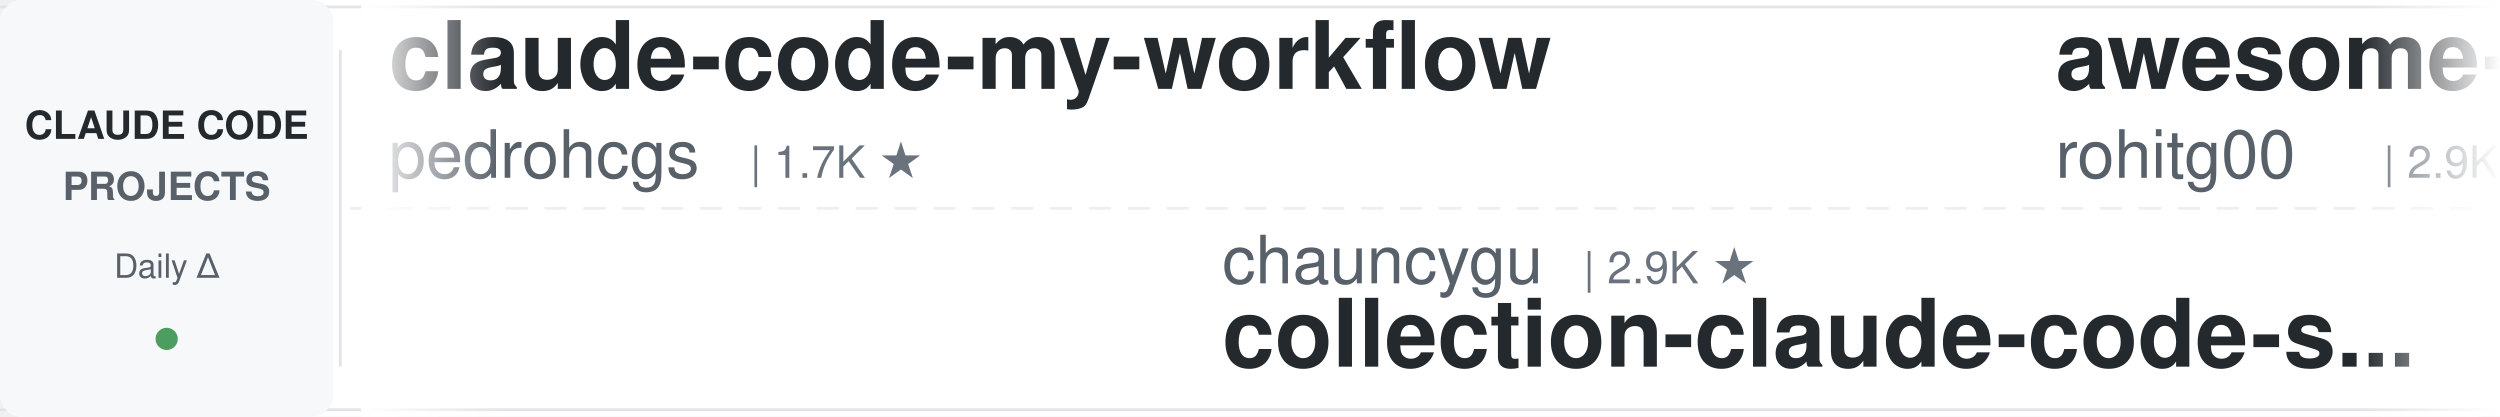
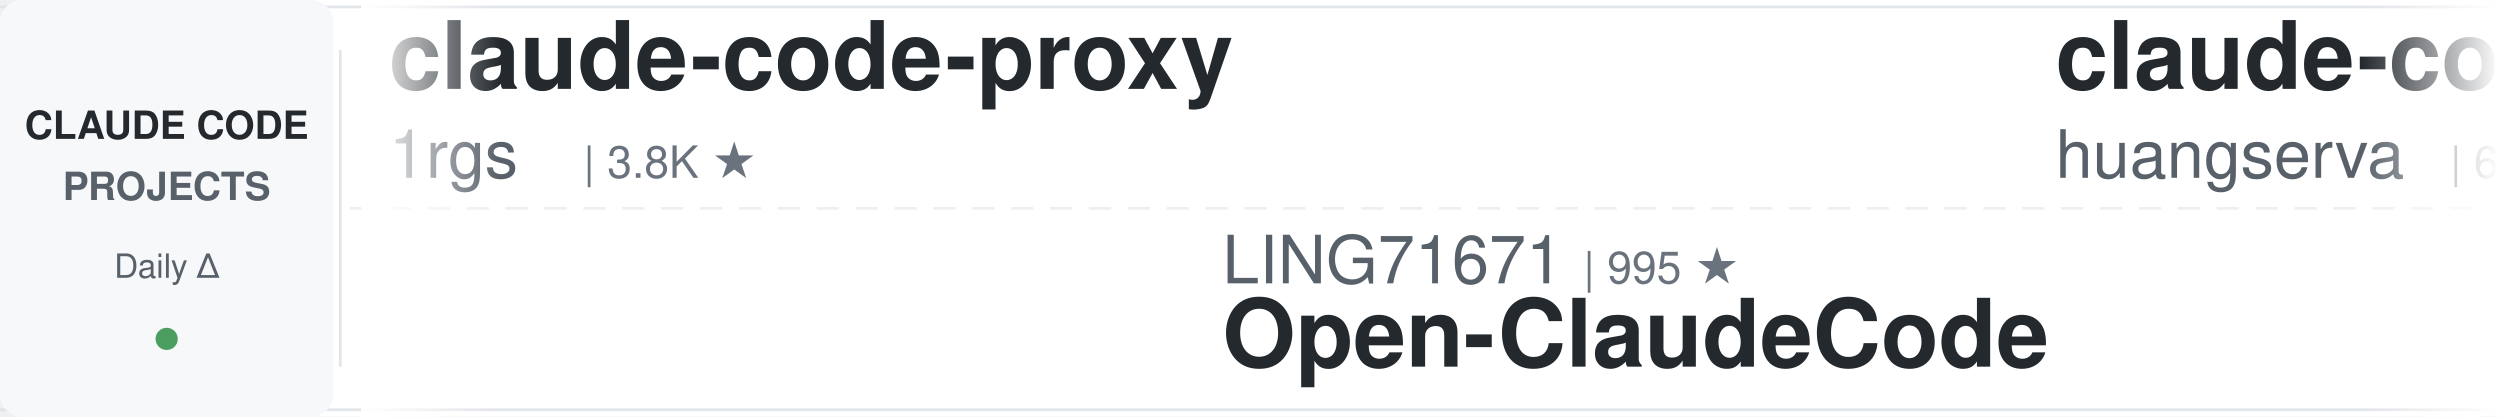
<svg xmlns="http://www.w3.org/2000/svg" width="900" height="150">
  <defs>
    <linearGradient id="awesomeLeftFade" x1="0%" y1="0%" x2="100%" y2="0%">
      <stop offset="0%" style="stop-color:#ffffff;stop-opacity:1" />
      <stop offset="100%" style="stop-color:#ffffff;stop-opacity:0" />
    </linearGradient>
    <linearGradient id="awesomeRightFade" x1="0%" y1="0%" x2="100%" y2="0%">
      <stop offset="0%" style="stop-color:#ffffff;stop-opacity:0" />
      <stop offset="100%" style="stop-color:#ffffff;stop-opacity:1" />
    </linearGradient>
  </defs>
  <rect width="900" height="150" fill="#ffffff" rx="8" />
  <rect x="0" y="2" width="900" height="1" fill="#e1e4e8" />
  <rect x="0" y="147" width="900" height="1" fill="#e1e4e8" />
  <line x1="0" y1="75" x2="900" y2="75" stroke="#e1e4e8" stroke-width="1" stroke-dasharray="8 6" opacity="0.6" />
  <rect x="0" y="0" width="120" height="150" fill="#f6f8fa" rx="8" />
  <text x="60" y="50" font-family="-apple-system, BlinkMacSystemFont, 'Segoe UI', Helvetica, Arial, sans-serif" font-size="14" font-weight="600" fill="#24292e" text-anchor="middle">CLAUDE CODE</text>
  <text x="60" y="72" font-family="-apple-system, BlinkMacSystemFont, 'Segoe UI', Helvetica, Arial, sans-serif" font-size="14" font-weight="600" fill="#586069" text-anchor="middle">PROJECTS</text>
  <text x="60" y="100" font-family="-apple-system, BlinkMacSystemFont, 'Segoe UI', Helvetica, Arial, sans-serif" font-size="12" font-weight="500" fill="#586069" text-anchor="middle">Daily Δ</text>
  <circle cx="60" cy="122" r="4" fill="#22863a" opacity="0.8" />
  <rect x="122" y="18" width="1" height="114" fill="#e1e4e8" />
  <clipPath id="awesomeTickerClip">
    <rect x="130" y="0" width="770" height="150" />
  </clipPath>
  <g clip-path="url(#awesomeTickerClip)">
    <g id="awesomeTickerItems">
      <animateTransform attributeName="transform" attributeType="XML" type="translate" from="0 0" to="-3000 0" dur="54s" repeatCount="indefinite" />
      <g transform="translate(0, 0)">
-         <text x="140" y="32" font-family="-apple-system, BlinkMacSystemFont, 'Segoe UI', Helvetica, Arial, sans-serif" font-size="34" font-weight="600" fill="#24292e">claude-code-my-workflow</text>
-         <text x="140" y="64" font-family="-apple-system, BlinkMacSystemFont, 'Segoe UI', Helvetica, Arial, sans-serif" font-size="24" font-weight="400" fill="#586069">pedrohcgs</text>
-         <text x="270" y="64" font-family="-apple-system, BlinkMacSystemFont, 'Segoe UI', Helvetica, Arial, sans-serif" font-size="16" font-weight="500" fill="#6a737d">| 1.7K ★</text>
+         <text x="140" y="32" font-family="-apple-system, BlinkMacSystemFont, 'Segoe UI', Helvetica, Arial, sans-serif" font-size="34" font-weight="600" fill="#24292e">claude-code-proxy</text>
+         <text x="140" y="64" font-family="-apple-system, BlinkMacSystemFont, 'Segoe UI', Helvetica, Arial, sans-serif" font-size="24" font-weight="400" fill="#586069">1rgs</text>
+         <text x="210" y="64" font-family="-apple-system, BlinkMacSystemFont, 'Segoe UI', Helvetica, Arial, sans-serif" font-size="16" font-weight="500" fill="#6a737d">| 3.8K ★</text>
      </g>
      <g transform="translate(300, 0)">
-         <text x="140" y="102" font-family="-apple-system, BlinkMacSystemFont, 'Segoe UI', Helvetica, Arial, sans-serif" font-size="24" font-weight="400" fill="#586069">chauncygu</text>
-         <text x="270" y="102" font-family="-apple-system, BlinkMacSystemFont, 'Segoe UI', Helvetica, Arial, sans-serif" font-size="16" font-weight="500" fill="#6a737d">| 2.9K ★</text>
-         <text x="140" y="132" font-family="-apple-system, BlinkMacSystemFont, 'Segoe UI', Helvetica, Arial, sans-serif" font-size="34" font-weight="600" fill="#24292e">collection-claude-code-s...</text>
+         <text x="140" y="102" font-family="-apple-system, BlinkMacSystemFont, 'Segoe UI', Helvetica, Arial, sans-serif" font-size="24" font-weight="400" fill="#586069">LING71671</text>
+         <text x="270" y="102" font-family="-apple-system, BlinkMacSystemFont, 'Segoe UI', Helvetica, Arial, sans-serif" font-size="16" font-weight="500" fill="#6a737d">| 995 ★</text>
+         <text x="140" y="132" font-family="-apple-system, BlinkMacSystemFont, 'Segoe UI', Helvetica, Arial, sans-serif" font-size="34" font-weight="600" fill="#24292e">Open-ClaudeCode</text>
      </g>
      <g transform="translate(600, 0)">
-         <text x="140" y="32" font-family="-apple-system, BlinkMacSystemFont, 'Segoe UI', Helvetica, Arial, sans-serif" font-size="34" font-weight="600" fill="#24292e">awesome-claude-code-tool...</text>
-         <text x="140" y="64" font-family="-apple-system, BlinkMacSystemFont, 'Segoe UI', Helvetica, Arial, sans-serif" font-size="24" font-weight="400" fill="#586069">rohitg00</text>
-         <text x="258" y="64" font-family="-apple-system, BlinkMacSystemFont, 'Segoe UI', Helvetica, Arial, sans-serif" font-size="16" font-weight="500" fill="#6a737d">| 2.9K ★</text>
+         <text x="140" y="32" font-family="-apple-system, BlinkMacSystemFont, 'Segoe UI', Helvetica, Arial, sans-serif" font-size="34" font-weight="600" fill="#24292e">claude-code-cli</text>
+         <text x="140" y="64" font-family="-apple-system, BlinkMacSystemFont, 'Segoe UI', Helvetica, Arial, sans-serif" font-size="24" font-weight="400" fill="#586069">huangserva</text>
+         <text x="282" y="64" font-family="-apple-system, BlinkMacSystemFont, 'Segoe UI', Helvetica, Arial, sans-serif" font-size="16" font-weight="500" fill="#6a737d">| 633 ★</text>
      </g>
      <g transform="translate(900, 0)">
-         <text x="140" y="102" font-family="-apple-system, BlinkMacSystemFont, 'Segoe UI', Helvetica, Arial, sans-serif" font-size="24" font-weight="400" fill="#586069">asgeirtj</text>
-         <text x="258" y="102" font-family="-apple-system, BlinkMacSystemFont, 'Segoe UI', Helvetica, Arial, sans-serif" font-size="16" font-weight="500" fill="#6a737d">| 72.2K ★</text>
-         <text x="344" y="102" font-family="-apple-system, BlinkMacSystemFont, 'Segoe UI', Helvetica, Arial, sans-serif" font-size="16" font-weight="500" fill="#22863a"> +17</text>
-         <text x="140" y="132" font-family="-apple-system, BlinkMacSystemFont, 'Segoe UI', Helvetica, Arial, sans-serif" font-size="34" font-weight="600" fill="#24292e">system_prompts_leaks</text>
+         <text x="140" y="102" font-family="-apple-system, BlinkMacSystemFont, 'Segoe UI', Helvetica, Arial, sans-serif" font-size="24" font-weight="400" fill="#586069">777genius</text>
+         <text x="270" y="102" font-family="-apple-system, BlinkMacSystemFont, 'Segoe UI', Helvetica, Arial, sans-serif" font-size="16" font-weight="500" fill="#6a737d">| 940 ★</text>
+         <text x="140" y="132" font-family="-apple-system, BlinkMacSystemFont, 'Segoe UI', Helvetica, Arial, sans-serif" font-size="34" font-weight="600" fill="#24292e">claude-code-source-code</text>
      </g>
      <g transform="translate(1200, 0)">
-         <text x="140" y="32" font-family="-apple-system, BlinkMacSystemFont, 'Segoe UI', Helvetica, Arial, sans-serif" font-size="34" font-weight="600" fill="#24292e">ECC</text>
-         <text x="140" y="64" font-family="-apple-system, BlinkMacSystemFont, 'Segoe UI', Helvetica, Arial, sans-serif" font-size="24" font-weight="400" fill="#586069">affaan-m</text>
-         <text x="258" y="64" font-family="-apple-system, BlinkMacSystemFont, 'Segoe UI', Helvetica, Arial, sans-serif" font-size="16" font-weight="500" fill="#6a737d">| 307.9K ★</text>
-         <text x="353" y="64" font-family="-apple-system, BlinkMacSystemFont, 'Segoe UI', Helvetica, Arial, sans-serif" font-size="16" font-weight="500" fill="#22863a"> +42</text>
+         <text x="140" y="32" font-family="-apple-system, BlinkMacSystemFont, 'Segoe UI', Helvetica, Arial, sans-serif" font-size="34" font-weight="600" fill="#24292e">claude-code-showcase</text>
+         <text x="140" y="64" font-family="-apple-system, BlinkMacSystemFont, 'Segoe UI', Helvetica, Arial, sans-serif" font-size="24" font-weight="400" fill="#586069">ChrisWiles</text>
+         <text x="282" y="64" font-family="-apple-system, BlinkMacSystemFont, 'Segoe UI', Helvetica, Arial, sans-serif" font-size="16" font-weight="500" fill="#6a737d">| 6.1K ★</text>
      </g>
      <g transform="translate(1500, 0)">
-         <text x="140" y="102" font-family="-apple-system, BlinkMacSystemFont, 'Segoe UI', Helvetica, Arial, sans-serif" font-size="24" font-weight="400" fill="#586069">wanshuiyin</text>
-         <text x="282" y="102" font-family="-apple-system, BlinkMacSystemFont, 'Segoe UI', Helvetica, Arial, sans-serif" font-size="16" font-weight="500" fill="#6a737d">| 19.5K ★</text>
-         <text x="368" y="102" font-family="-apple-system, BlinkMacSystemFont, 'Segoe UI', Helvetica, Arial, sans-serif" font-size="16" font-weight="500" fill="#22863a"> +2</text>
-         <text x="140" y="132" font-family="-apple-system, BlinkMacSystemFont, 'Segoe UI', Helvetica, Arial, sans-serif" font-size="34" font-weight="600" fill="#24292e">Auto-claude-code-researc...</text>
-       </g>
-       <g transform="translate(1800, 0)">
-         <text x="140" y="32" font-family="-apple-system, BlinkMacSystemFont, 'Segoe UI', Helvetica, Arial, sans-serif" font-size="34" font-weight="600" fill="#24292e">claude-code-workflows</text>
-         <text x="140" y="64" font-family="-apple-system, BlinkMacSystemFont, 'Segoe UI', Helvetica, Arial, sans-serif" font-size="24" font-weight="400" fill="#586069">OneRedOak</text>
-         <text x="270" y="64" font-family="-apple-system, BlinkMacSystemFont, 'Segoe UI', Helvetica, Arial, sans-serif" font-size="16" font-weight="500" fill="#6a737d">| 3.9K ★</text>
-       </g>
-       <g transform="translate(2100, 0)">
        <text x="140" y="102" font-family="-apple-system, BlinkMacSystemFont, 'Segoe UI', Helvetica, Arial, sans-serif" font-size="24" font-weight="400" fill="#586069">fuergaosi233</text>
        <text x="306" y="102" font-family="-apple-system, BlinkMacSystemFont, 'Segoe UI', Helvetica, Arial, sans-serif" font-size="16" font-weight="500" fill="#6a737d">| 2.8K ★</text>
        <text x="140" y="132" font-family="-apple-system, BlinkMacSystemFont, 'Segoe UI', Helvetica, Arial, sans-serif" font-size="34" font-weight="600" fill="#24292e">claude-code-proxy</text>
      </g>
+       <g transform="translate(1800, 0)">
+         <text x="140" y="32" font-family="-apple-system, BlinkMacSystemFont, 'Segoe UI', Helvetica, Arial, sans-serif" font-size="34" font-weight="600" fill="#24292e">claude-code-prompts</text>
+         <text x="140" y="64" font-family="-apple-system, BlinkMacSystemFont, 'Segoe UI', Helvetica, Arial, sans-serif" font-size="24" font-weight="400" fill="#586069">repowise-dev</text>
+         <text x="306" y="64" font-family="-apple-system, BlinkMacSystemFont, 'Segoe UI', Helvetica, Arial, sans-serif" font-size="16" font-weight="500" fill="#6a737d">| 1.2K ★</text>
+       </g>
+       <g transform="translate(2100, 0)">
+         <text x="140" y="102" font-family="-apple-system, BlinkMacSystemFont, 'Segoe UI', Helvetica, Arial, sans-serif" font-size="24" font-weight="400" fill="#586069">shanraisshan</text>
+         <text x="306" y="102" font-family="-apple-system, BlinkMacSystemFont, 'Segoe UI', Helvetica, Arial, sans-serif" font-size="16" font-weight="500" fill="#6a737d">| 69.3K ★</text>
+         <text x="392" y="102" font-family="-apple-system, BlinkMacSystemFont, 'Segoe UI', Helvetica, Arial, sans-serif" font-size="16" font-weight="500" fill="#22863a"> +3</text>
+         <text x="140" y="132" font-family="-apple-system, BlinkMacSystemFont, 'Segoe UI', Helvetica, Arial, sans-serif" font-size="34" font-weight="600" fill="#24292e">claude-code-best-practic...</text>
+       </g>
      <g transform="translate(2400, 0)">
-         <text x="140" y="32" font-family="-apple-system, BlinkMacSystemFont, 'Segoe UI', Helvetica, Arial, sans-serif" font-size="34" font-weight="600" fill="#24292e">Claude-Code-Usage-Monito...</text>
-         <text x="140" y="64" font-family="-apple-system, BlinkMacSystemFont, 'Segoe UI', Helvetica, Arial, sans-serif" font-size="24" font-weight="400" fill="#586069">Maciek-roboblog</text>
-         <text x="342" y="64" font-family="-apple-system, BlinkMacSystemFont, 'Segoe UI', Helvetica, Arial, sans-serif" font-size="16" font-weight="500" fill="#6a737d">| 8.8K ★</text>
+         <text x="140" y="32" font-family="-apple-system, BlinkMacSystemFont, 'Segoe UI', Helvetica, Arial, sans-serif" font-size="34" font-weight="600" fill="#24292e">claude-code-local</text>
+         <text x="140" y="64" font-family="-apple-system, BlinkMacSystemFont, 'Segoe UI', Helvetica, Arial, sans-serif" font-size="24" font-weight="400" fill="#586069">nicedreamzapp</text>
+         <text x="318" y="64" font-family="-apple-system, BlinkMacSystemFont, 'Segoe UI', Helvetica, Arial, sans-serif" font-size="16" font-weight="500" fill="#6a737d">| 3.5K ★</text>
      </g>
      <g transform="translate(2700, 0)">
-         <text x="140" y="102" font-family="-apple-system, BlinkMacSystemFont, 'Segoe UI', Helvetica, Arial, sans-serif" font-size="24" font-weight="400" fill="#586069">ykdojo</text>
-         <text x="234" y="102" font-family="-apple-system, BlinkMacSystemFont, 'Segoe UI', Helvetica, Arial, sans-serif" font-size="16" font-weight="500" fill="#6a737d">| 10.4K ★</text>
-         <text x="140" y="132" font-family="-apple-system, BlinkMacSystemFont, 'Segoe UI', Helvetica, Arial, sans-serif" font-size="34" font-weight="600" fill="#24292e">claude-code-tips</text>
+         <text x="140" y="102" font-family="-apple-system, BlinkMacSystemFont, 'Segoe UI', Helvetica, Arial, sans-serif" font-size="24" font-weight="400" fill="#586069">overwirehq</text>
+         <text x="282" y="102" font-family="-apple-system, BlinkMacSystemFont, 'Segoe UI', Helvetica, Arial, sans-serif" font-size="16" font-weight="500" fill="#6a737d">| 2.8K ★</text>
+         <text x="140" y="132" font-family="-apple-system, BlinkMacSystemFont, 'Segoe UI', Helvetica, Arial, sans-serif" font-size="34" font-weight="600" fill="#24292e">claude-code-telegram</text>
      </g>
      <g transform="translate(3000, 0)">
-         <text x="140" y="32" font-family="-apple-system, BlinkMacSystemFont, 'Segoe UI', Helvetica, Arial, sans-serif" font-size="34" font-weight="600" fill="#24292e">claude-code-my-workflow</text>
-         <text x="140" y="64" font-family="-apple-system, BlinkMacSystemFont, 'Segoe UI', Helvetica, Arial, sans-serif" font-size="24" font-weight="400" fill="#586069">pedrohcgs</text>
-         <text x="270" y="64" font-family="-apple-system, BlinkMacSystemFont, 'Segoe UI', Helvetica, Arial, sans-serif" font-size="16" font-weight="500" fill="#6a737d">| 1.7K ★</text>
+         <text x="140" y="32" font-family="-apple-system, BlinkMacSystemFont, 'Segoe UI', Helvetica, Arial, sans-serif" font-size="34" font-weight="600" fill="#24292e">claude-code-proxy</text>
+         <text x="140" y="64" font-family="-apple-system, BlinkMacSystemFont, 'Segoe UI', Helvetica, Arial, sans-serif" font-size="24" font-weight="400" fill="#586069">1rgs</text>
+         <text x="210" y="64" font-family="-apple-system, BlinkMacSystemFont, 'Segoe UI', Helvetica, Arial, sans-serif" font-size="16" font-weight="500" fill="#6a737d">| 3.8K ★</text>
      </g>
      <g transform="translate(3300, 0)">
-         <text x="140" y="102" font-family="-apple-system, BlinkMacSystemFont, 'Segoe UI', Helvetica, Arial, sans-serif" font-size="24" font-weight="400" fill="#586069">chauncygu</text>
-         <text x="270" y="102" font-family="-apple-system, BlinkMacSystemFont, 'Segoe UI', Helvetica, Arial, sans-serif" font-size="16" font-weight="500" fill="#6a737d">| 2.9K ★</text>
-         <text x="140" y="132" font-family="-apple-system, BlinkMacSystemFont, 'Segoe UI', Helvetica, Arial, sans-serif" font-size="34" font-weight="600" fill="#24292e">collection-claude-code-s...</text>
+         <text x="140" y="102" font-family="-apple-system, BlinkMacSystemFont, 'Segoe UI', Helvetica, Arial, sans-serif" font-size="24" font-weight="400" fill="#586069">LING71671</text>
+         <text x="270" y="102" font-family="-apple-system, BlinkMacSystemFont, 'Segoe UI', Helvetica, Arial, sans-serif" font-size="16" font-weight="500" fill="#6a737d">| 995 ★</text>
+         <text x="140" y="132" font-family="-apple-system, BlinkMacSystemFont, 'Segoe UI', Helvetica, Arial, sans-serif" font-size="34" font-weight="600" fill="#24292e">Open-ClaudeCode</text>
      </g>
      <g transform="translate(3600, 0)">
-         <text x="140" y="32" font-family="-apple-system, BlinkMacSystemFont, 'Segoe UI', Helvetica, Arial, sans-serif" font-size="34" font-weight="600" fill="#24292e">awesome-claude-code-tool...</text>
-         <text x="140" y="64" font-family="-apple-system, BlinkMacSystemFont, 'Segoe UI', Helvetica, Arial, sans-serif" font-size="24" font-weight="400" fill="#586069">rohitg00</text>
-         <text x="258" y="64" font-family="-apple-system, BlinkMacSystemFont, 'Segoe UI', Helvetica, Arial, sans-serif" font-size="16" font-weight="500" fill="#6a737d">| 2.9K ★</text>
+         <text x="140" y="32" font-family="-apple-system, BlinkMacSystemFont, 'Segoe UI', Helvetica, Arial, sans-serif" font-size="34" font-weight="600" fill="#24292e">claude-code-cli</text>
+         <text x="140" y="64" font-family="-apple-system, BlinkMacSystemFont, 'Segoe UI', Helvetica, Arial, sans-serif" font-size="24" font-weight="400" fill="#586069">huangserva</text>
+         <text x="282" y="64" font-family="-apple-system, BlinkMacSystemFont, 'Segoe UI', Helvetica, Arial, sans-serif" font-size="16" font-weight="500" fill="#6a737d">| 633 ★</text>
      </g>
      <g transform="translate(3900, 0)">
-         <text x="140" y="102" font-family="-apple-system, BlinkMacSystemFont, 'Segoe UI', Helvetica, Arial, sans-serif" font-size="24" font-weight="400" fill="#586069">asgeirtj</text>
-         <text x="258" y="102" font-family="-apple-system, BlinkMacSystemFont, 'Segoe UI', Helvetica, Arial, sans-serif" font-size="16" font-weight="500" fill="#6a737d">| 72.2K ★</text>
-         <text x="344" y="102" font-family="-apple-system, BlinkMacSystemFont, 'Segoe UI', Helvetica, Arial, sans-serif" font-size="16" font-weight="500" fill="#22863a"> +17</text>
-         <text x="140" y="132" font-family="-apple-system, BlinkMacSystemFont, 'Segoe UI', Helvetica, Arial, sans-serif" font-size="34" font-weight="600" fill="#24292e">system_prompts_leaks</text>
+         <text x="140" y="102" font-family="-apple-system, BlinkMacSystemFont, 'Segoe UI', Helvetica, Arial, sans-serif" font-size="24" font-weight="400" fill="#586069">777genius</text>
+         <text x="270" y="102" font-family="-apple-system, BlinkMacSystemFont, 'Segoe UI', Helvetica, Arial, sans-serif" font-size="16" font-weight="500" fill="#6a737d">| 940 ★</text>
+         <text x="140" y="132" font-family="-apple-system, BlinkMacSystemFont, 'Segoe UI', Helvetica, Arial, sans-serif" font-size="34" font-weight="600" fill="#24292e">claude-code-source-code</text>
      </g>
    </g>
  </g>
  <rect x="130" y="0" width="50" height="150" fill="url(#awesomeLeftFade)" />
  <rect x="850" y="0" width="50" height="150" fill="url(#awesomeRightFade)" />
</svg>
